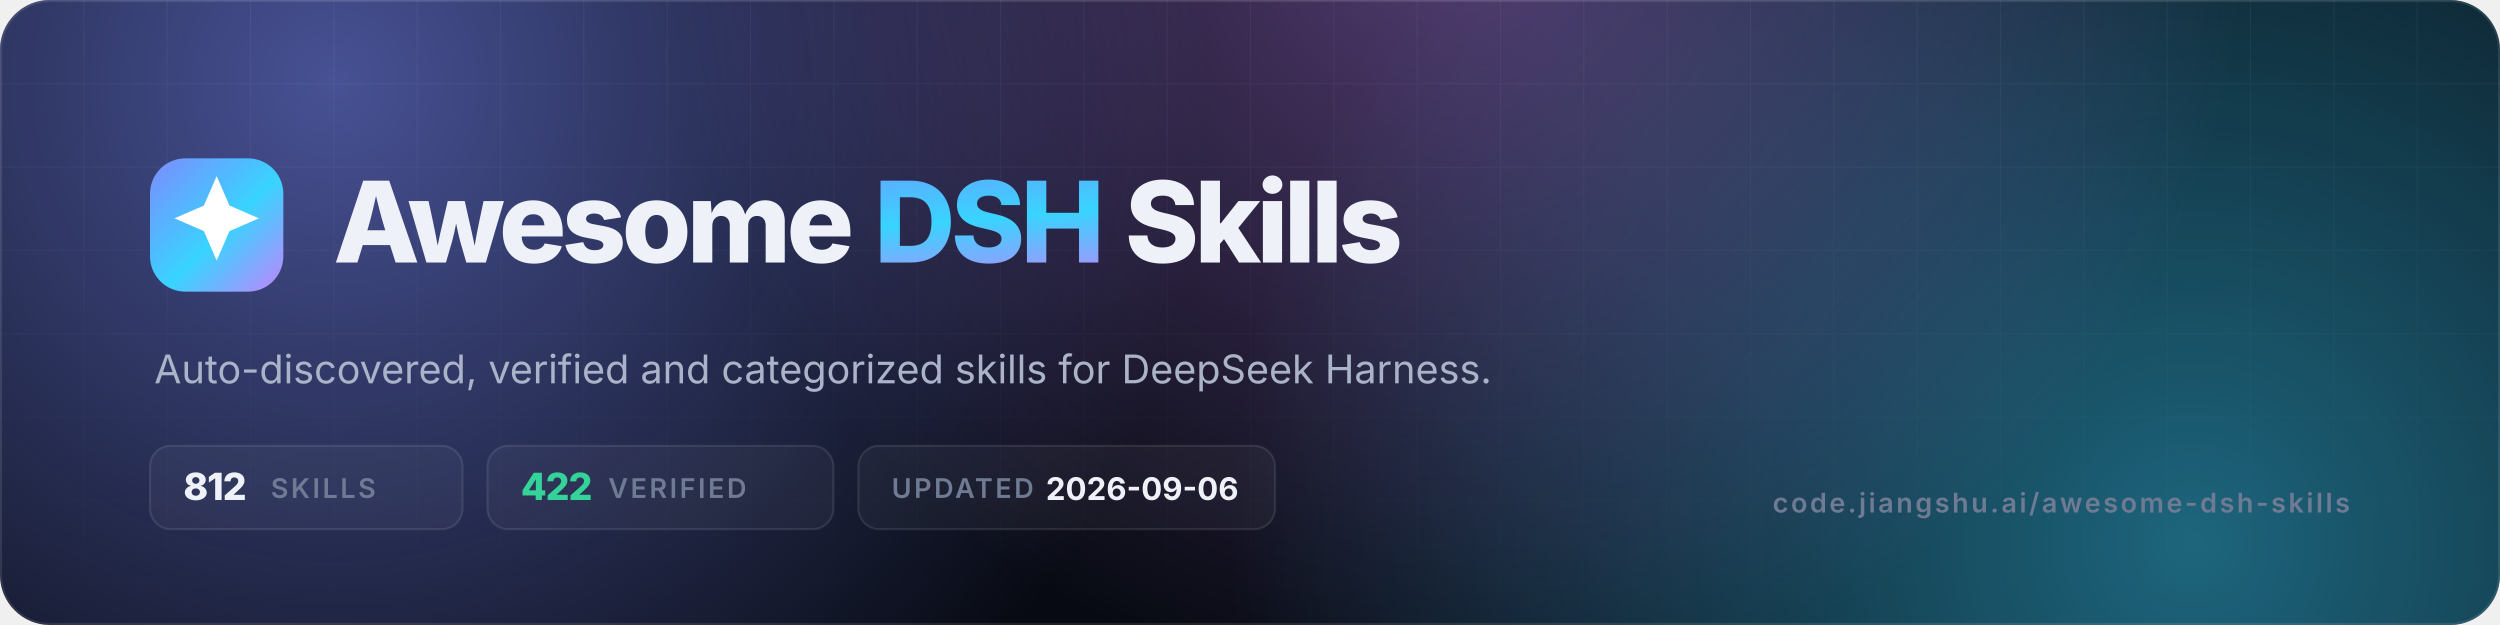
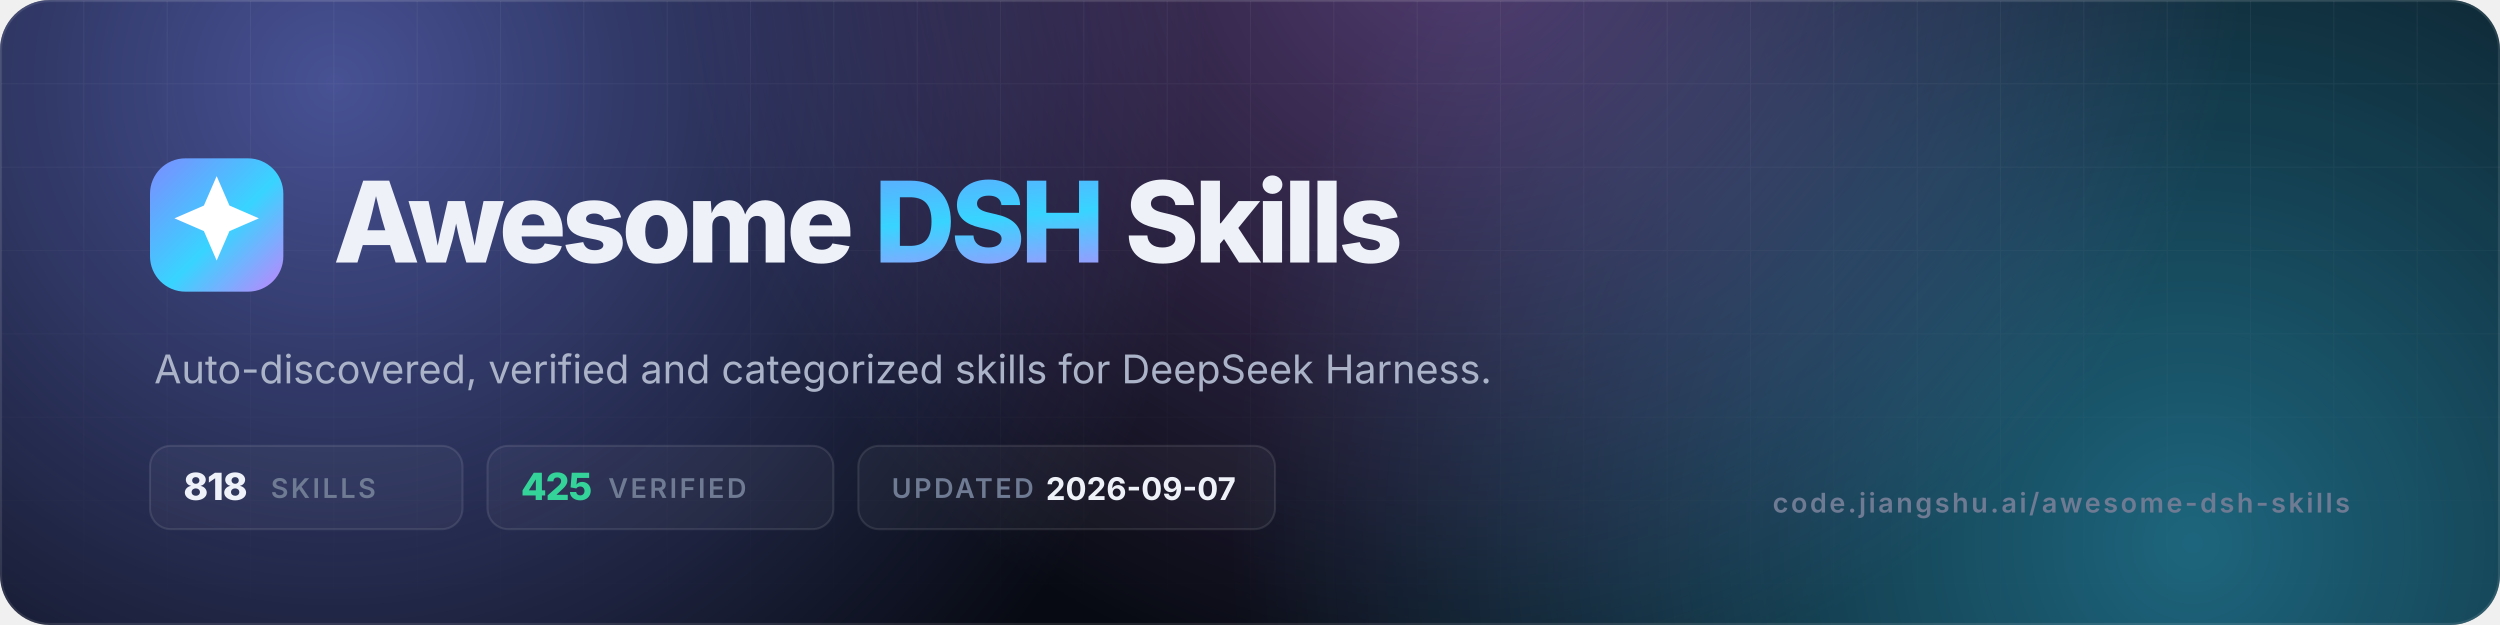
- <svg xmlns="http://www.w3.org/2000/svg" viewBox="0 0 1200 300" width="1200" height="300" role="img" aria-label="Awesome DSH Skills — 812 skills, 422 verified">
+ <svg xmlns="http://www.w3.org/2000/svg" viewBox="0 0 1200 300" width="1200" height="300" role="img" aria-label="Awesome DSH Skills — 818 skills, 425 verified">
  <defs>
    <linearGradient id="g" x1="0" y1="0" x2="1" y2="1">
      <stop offset="0" stop-color="#7c8cff" />
      <stop offset=".55" stop-color="#38d4ff" />
      <stop offset="1" stop-color="#c084fc" />
    </linearGradient>
    <radialGradient id="a1" cx="0" cy="0" r="1" gradientUnits="userSpaceOnUse" gradientTransform="translate(160 40) scale(420)">
      <stop offset="0" stop-color="#7c8cff" stop-opacity=".55" />
      <stop offset="1" stop-color="#7c8cff" stop-opacity="0" />
    </radialGradient>
    <radialGradient id="a2" cx="0" cy="0" r="1" gradientUnits="userSpaceOnUse" gradientTransform="translate(1050 260) scale(460)">
      <stop offset="0" stop-color="#38d4ff" stop-opacity=".45" />
      <stop offset="1" stop-color="#38d4ff" stop-opacity="0" />
    </radialGradient>
    <radialGradient id="a3" cx="0" cy="0" r="1" gradientUnits="userSpaceOnUse" gradientTransform="translate(700 -40) scale(380)">
      <stop offset="0" stop-color="#c084fc" stop-opacity=".4" />
      <stop offset="1" stop-color="#c084fc" stop-opacity="0" />
    </radialGradient>
    <pattern id="grid" width="40" height="40" patternUnits="userSpaceOnUse">
      <path d="M40 0H0V40" fill="none" stroke="#fff" stroke-opacity=".05" />
    </pattern>
    <linearGradient id="fade" x1="0" y1="0" x2="0" y2="1">
      <stop offset="0" stop-color="#fff" />
      <stop offset="1" stop-color="#fff" stop-opacity="0" />
    </linearGradient>
    <mask id="m">
      <rect width="1200" height="300" fill="url(#fade)" />
    </mask>
    <clipPath id="c">
      <rect width="1200" height="300" rx="24" />
    </clipPath>
  </defs>
  <g clip-path="url(#c)">
    <rect width="1200" height="300" fill="#070a12" />
    <rect width="1200" height="300" fill="url(#a1)" />
    <rect width="1200" height="300" fill="url(#a2)" />
    <rect width="1200" height="300" fill="url(#a3)" />
    <rect width="1200" height="300" fill="url(#grid)" mask="url(#m)" />
    <rect x=".5" y=".5" width="1199" height="299" rx="23.5" fill="none" stroke="#fff" stroke-opacity=".1" />
  </g>
  <rect x="72" y="76" width="64" height="64" rx="17" fill="url(#g)" />
  <g transform="translate(72 76) scale(2.6667)">
    <path d="M12 3.2l2.3 5.3 5.3 2.3-5.3 2.3L12 18.4l-2.3-5.3-5.3-2.3 5.3-2.3z" fill="#fff" />
  </g>
  <text x="160" y="126" font-family="Inter,-apple-system,'Segoe UI',Helvetica,Arial,sans-serif" font-size="54" font-weight="800" letter-spacing="-2.2" fill="#eef1f8">Awesome <tspan fill="url(#g)">DSH</tspan> Skills</text>
  <text x="74" y="184" font-family="Inter,-apple-system,'Segoe UI',Helvetica,Arial,sans-serif" font-size="19" fill="#aab3c7">Auto-discovered, verified and categorized skills for DeepSeek Harness.</text>
  <g font-family="Inter,-apple-system,'Segoe UI',Helvetica,Arial,sans-serif" font-size="13" font-weight="600" letter-spacing="1.2">
    <rect x="72" y="214" width="150" height="40" rx="10" fill="#fff" fill-opacity=".04" stroke="#fff" stroke-opacity=".1" />
-     <text x="88" y="240" fill="#eef1f8" font-size="18" font-weight="800" letter-spacing="-.5">812</text>
+     <text x="88" y="240" fill="#eef1f8" font-size="18" font-weight="800" letter-spacing="-.5">818</text>
    <text x="130" y="239" fill="#6f7a93">SKILLS</text>
    <rect x="234" y="214" width="166" height="40" rx="10" fill="#fff" fill-opacity=".04" stroke="#fff" stroke-opacity=".1" />
-     <text x="250" y="240" fill="#34d399" font-size="18" font-weight="800" letter-spacing="-.5">422</text>
+     <text x="250" y="240" fill="#34d399" font-size="18" font-weight="800" letter-spacing="-.5">425</text>
    <text x="292" y="239" fill="#6f7a93">VERIFIED</text>
    <rect x="412" y="214" width="200" height="40" rx="10" fill="#fff" fill-opacity=".04" stroke="#fff" stroke-opacity=".1" />
    <text x="428" y="239" fill="#6f7a93">UPDATED</text>
-     <text x="502" y="240" fill="#eef1f8" font-size="15" font-weight="700" letter-spacing="0">2026-09-06</text>
+     <text x="502" y="240" fill="#eef1f8" font-size="15" font-weight="700" letter-spacing="0">2026-09-07</text>
  </g>
  <text x="1128" y="246" text-anchor="end" font-family="Inter,-apple-system,'Segoe UI',Helvetica,Arial,sans-serif" font-size="13" font-weight="600" letter-spacing="1.2" fill="#6f7a93">code.jiangshu.ai/awesome-dsh-skills</text>
</svg>
